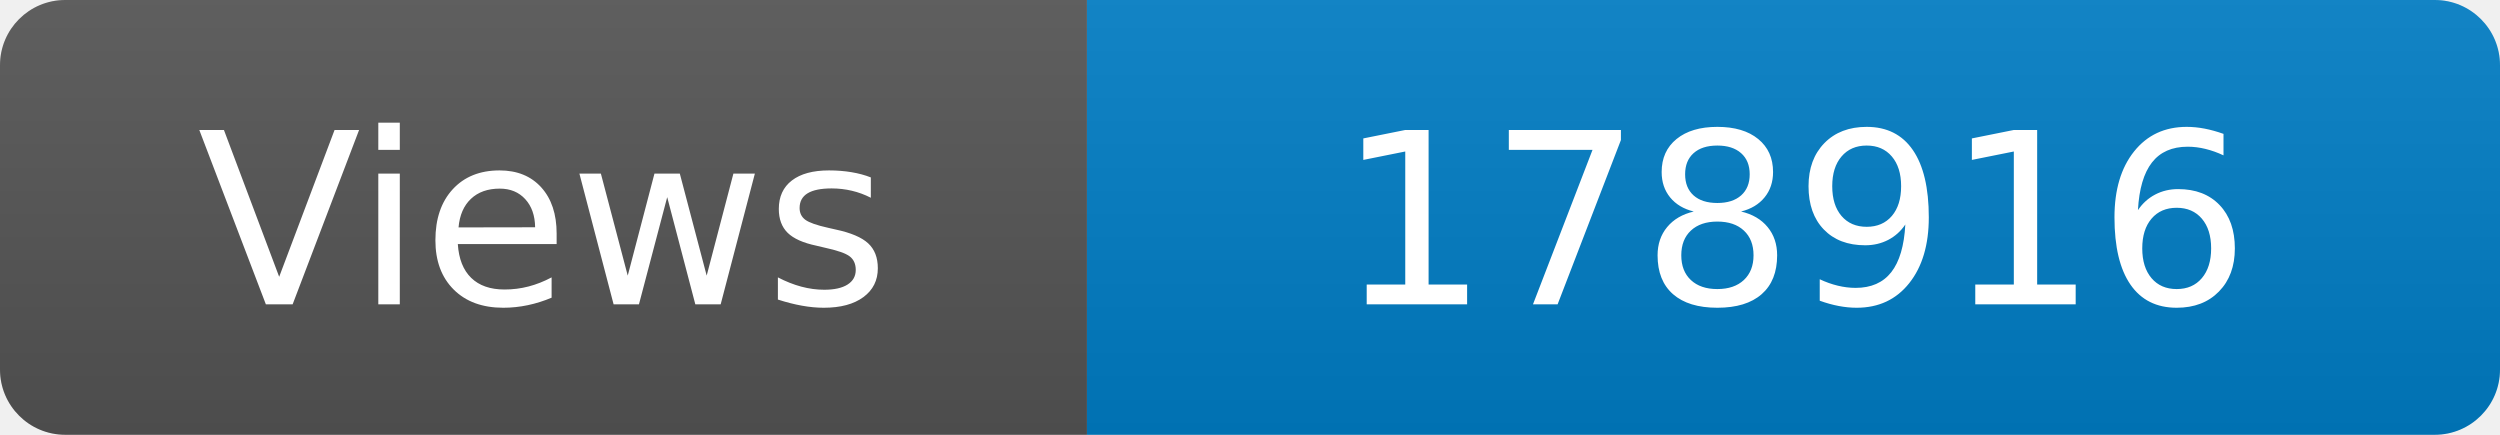
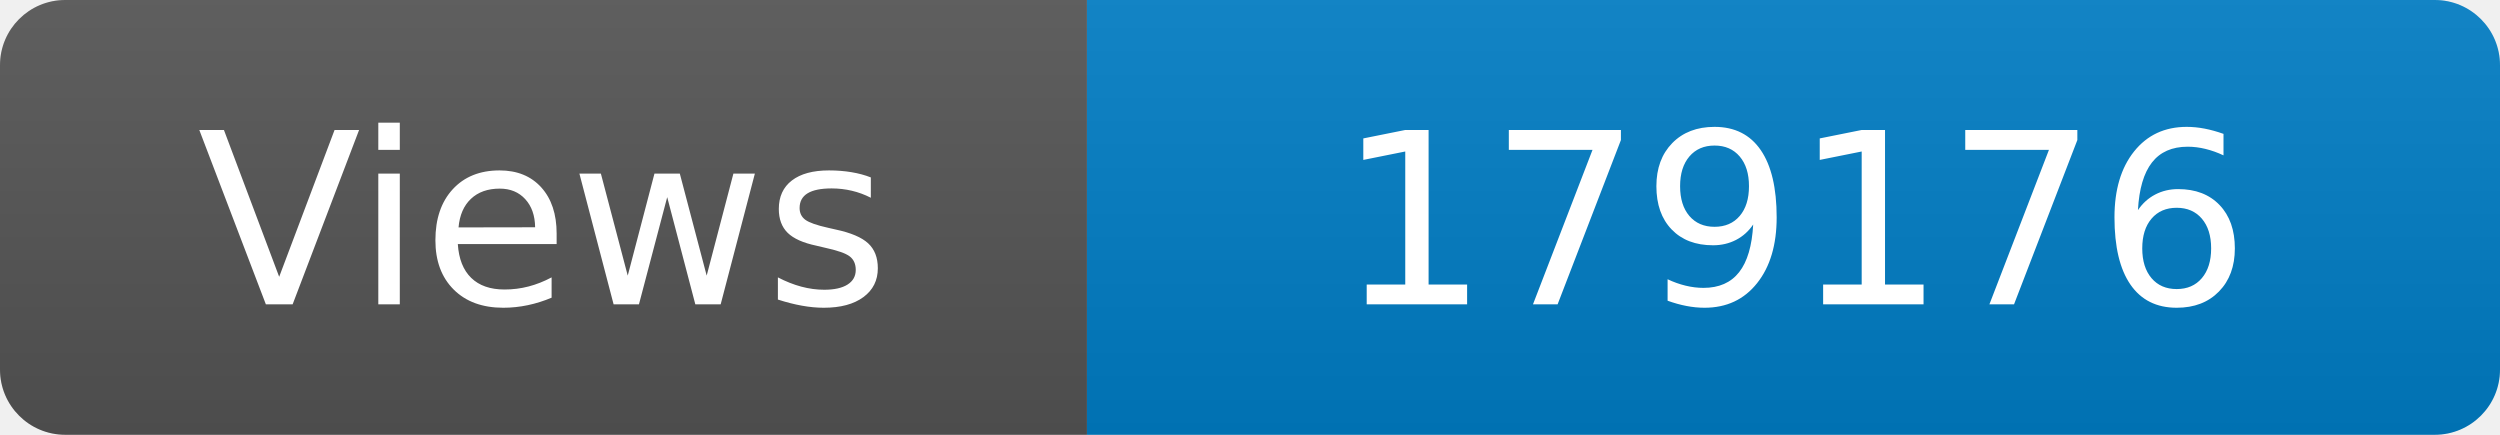
<svg xmlns="http://www.w3.org/2000/svg" width="115" height="20" role="img" aria-label="Maintained?: yes">
  <linearGradient id="s" x2="0" y2="100%">
    <stop offset="0" stop-color="#bbb" stop-opacity=".1" />
    <stop offset="1" stop-opacity=".1" />
  </linearGradient>
  <clipPath id="r">
    <rect width="115" height="20" rx="3" fill="#fff" />
  </clipPath>
  <g clip-path="url(#r)">
    <rect width="50" height="20" fill="#555" />
    <rect x="50" width="160" height="20" fill="#007ec6" />
    <rect width="115" height="20" fill="url(#s)" />
  </g>
  <g fill="#fff" text-anchor="middle" font-family="Verdana,Geneva,DejaVu Sans,sans-serif" font-size="110">
    <text x="250" y="140" transform="scale(.1)" fill="#fff">Views</text>
-     <text x="825" y="140" transform="scale(.1)" fill="#fff">178916</text>
+     <text x="825" y="140" transform="scale(.1)" fill="#fff">179176</text>
  </g>
</svg>
